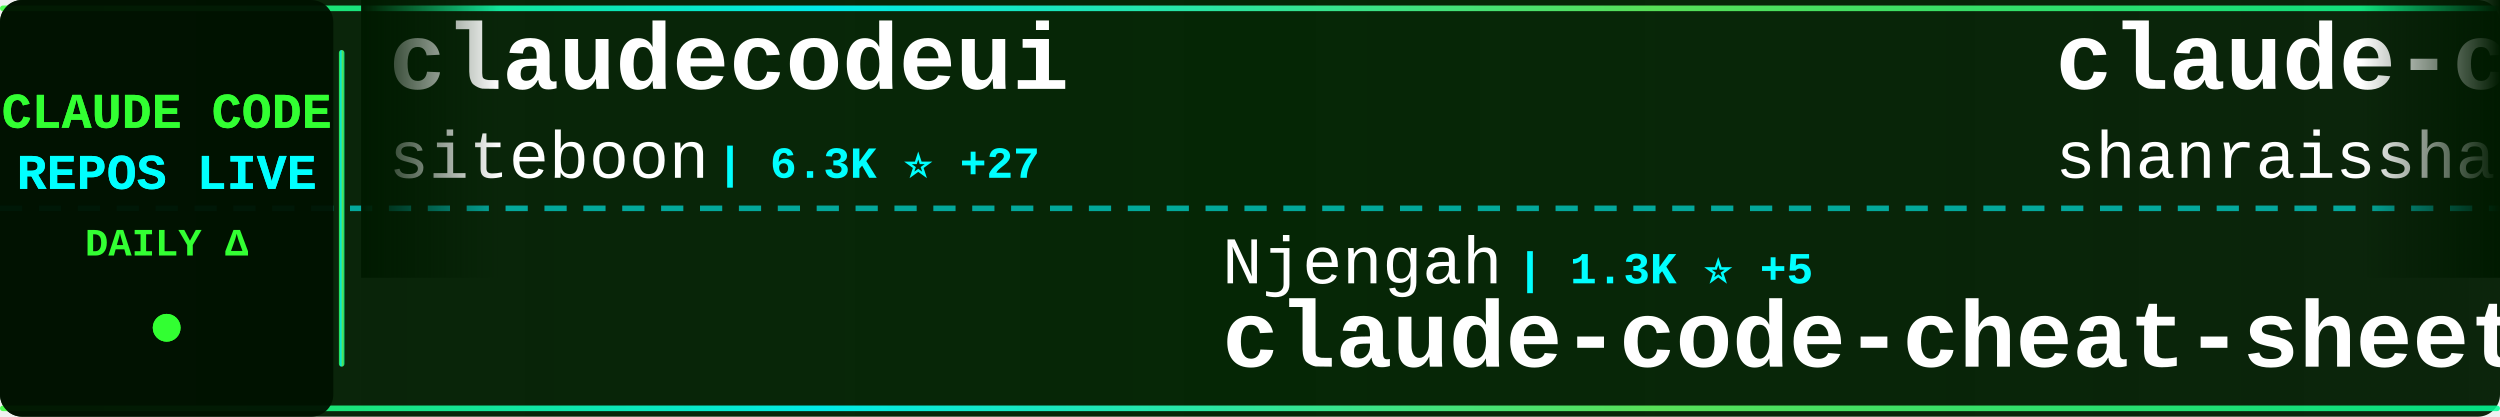
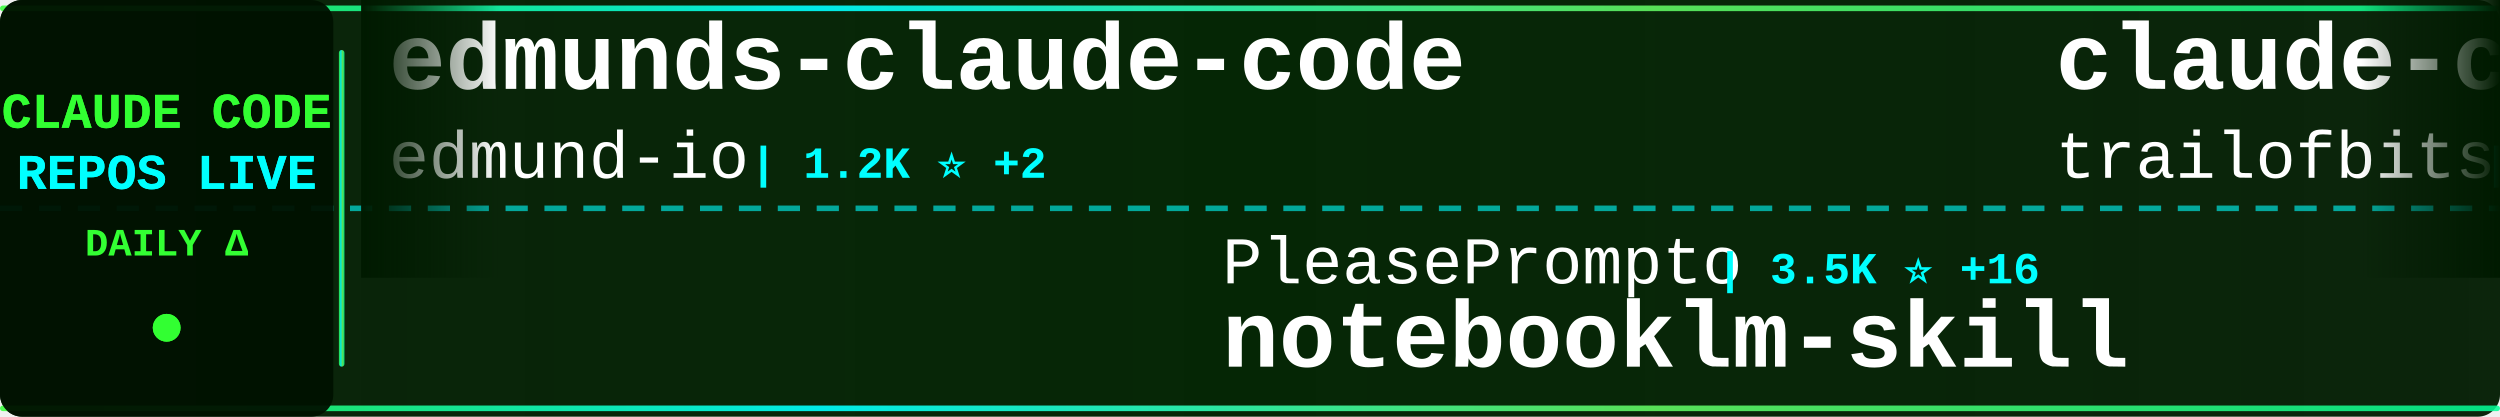
<svg xmlns="http://www.w3.org/2000/svg" width="900" height="150">
  <defs>
    <linearGradient id="tickerBg" x1="0%" y1="0%" x2="100%" y2="0%">
      <stop offset="0%" style="stop-color:#001a00;stop-opacity:0.95" />
      <stop offset="50%" style="stop-color:#002200;stop-opacity:0.98" />
      <stop offset="100%" style="stop-color:#001a00;stop-opacity:0.95" />
    </linearGradient>
    <linearGradient id="borderGrad" x1="0%" y1="0%" x2="100%" y2="0%">
      <stop offset="0%" style="stop-color:#33ff33;stop-opacity:0.85">
        <animate attributeName="stop-opacity" values="0.85;1;0.85" dur="2s" repeatCount="indefinite" />
      </stop>
      <stop offset="33%" style="stop-color:#00ffff;stop-opacity:0.9">
        <animate attributeName="stop-opacity" values="0.9;1;0.9" dur="2.2s" repeatCount="indefinite" />
      </stop>
      <stop offset="66%" style="stop-color:#66ff66;stop-opacity:0.85">
        <animate attributeName="stop-opacity" values="0.85;1;0.85" dur="1.8s" repeatCount="indefinite" />
      </stop>
      <stop offset="100%" style="stop-color:#00ff99;stop-opacity:0.85">
        <animate attributeName="stop-opacity" values="0.85;1;0.85" dur="2s" repeatCount="indefinite" />
      </stop>
    </linearGradient>
    <filter id="textGlow">
      <feGaussianBlur stdDeviation="0.1" result="coloredBlur" />
      <feMerge>
        <feMergeNode in="coloredBlur" />
        <feMergeNode in="SourceGraphic" />
      </feMerge>
    </filter>
    <filter id="metricGlow">
      <feGaussianBlur stdDeviation="0.2" result="coloredBlur" />
      <feMerge>
        <feMergeNode in="coloredBlur" />
        <feMergeNode in="SourceGraphic" />
      </feMerge>
    </filter>
    <linearGradient id="leftFade" x1="0%" y1="0%" x2="100%" y2="0%">
      <stop offset="0%" style="stop-color:#001a00;stop-opacity:1" />
      <stop offset="100%" style="stop-color:#001a00;stop-opacity:0" />
    </linearGradient>
    <linearGradient id="rightFade" x1="0%" y1="0%" x2="100%" y2="0%">
      <stop offset="0%" style="stop-color:#001a00;stop-opacity:0" />
      <stop offset="100%" style="stop-color:#001a00;stop-opacity:1" />
    </linearGradient>
  </defs>
  <rect width="900" height="150" fill="url(#tickerBg)" rx="8" />
  <rect x="0" y="2" width="900" height="2" fill="url(#borderGrad)" rx="1" />
  <rect x="0" y="146" width="900" height="2" fill="url(#borderGrad)" rx="1" />
  <line x1="0" y1="75" x2="900" y2="75" stroke="#00ffff" stroke-width="2" stroke-dasharray="8 6" opacity="0.6" />
  <rect x="0" y="0" width="120" height="150" fill="#001100" opacity="0.95" rx="8" />
  <text x="60" y="46" font-family="'Courier New', monospace" font-size="18" font-weight="bold" fill="#33ff33" text-anchor="middle" filter="url(#textGlow)">
    CLAUDE CODE
  </text>
  <text x="60" y="68" font-family="'Courier New', monospace" font-size="18" font-weight="bold" fill="#00ffff" text-anchor="middle" filter="url(#textGlow)">
    REPOS LIVE
  </text>
  <text x="60" y="92" font-family="'Courier New', monospace" font-size="14" font-weight="bold" fill="#33ff33" text-anchor="middle">
    DAILY Δ
  </text>
  <circle cx="60" cy="118" r="5" fill="#33ff33" filter="url(#metricGlow)">
    <animate attributeName="r" values="4;6;4" dur="1.5s" repeatCount="indefinite" />
    <animate attributeName="opacity" values="0.6;1;0.6" dur="1.5s" repeatCount="indefinite" />
  </circle>
  <rect x="122" y="18" width="2" height="114" fill="url(#borderGrad)" rx="1" />
  <clipPath id="tickerClip">
    <rect x="130" y="0" width="770" height="150" />
  </clipPath>
  <g clip-path="url(#tickerClip)">
    <g id="tickerItems">
      <animateTransform attributeName="transform" attributeType="XML" type="translate" from="0 0" to="-3000 0" dur="54s" repeatCount="indefinite" />
      <g transform="translate(0, 0)">
-         <text x="140" y="32" font-family="'Courier New', monospace" font-size="34" font-weight="bold" fill="#ffffff">claudecodeui</text>
-         <text x="140" y="64" font-family="'Courier New', monospace" font-size="24" font-weight="normal" fill="#ffffff" opacity="1.0">siteboon</text>
-         <text x="258" y="64" font-family="'Courier New', monospace" font-size="16" font-weight="bold" fill="#00ffff"> | 6.3K ⭐ +27</text>
+         <text x="140" y="32" font-family="'Courier New', monospace" font-size="34" font-weight="bold" fill="#ffffff">edmunds-claude-code</text>
+         <text x="140" y="64" font-family="'Courier New', monospace" font-size="24" font-weight="normal" fill="#ffffff" opacity="1.0">edmund-io</text>
+         <text x="270" y="64" font-family="'Courier New', monospace" font-size="16" font-weight="bold" fill="#00ffff"> | 1.2K ⭐ +2</text>
      </g>
      <g transform="translate(300, 0)">
-         <text x="140" y="102" font-family="'Courier New', monospace" font-size="24" font-weight="normal" fill="#ffffff" opacity="1.0">Njengah</text>
-         <text x="246" y="102" font-family="'Courier New', monospace" font-size="16" font-weight="bold" fill="#00ffff"> | 1.3K ⭐ +5</text>
-         <text x="140" y="132" font-family="'Courier New', monospace" font-size="34" font-weight="bold" fill="#ffffff">claude-code-cheat-sheet</text>
+         <text x="140" y="102" font-family="'Courier New', monospace" font-size="24" font-weight="normal" fill="#ffffff" opacity="1.0">PleasePrompto</text>
+         <text x="318" y="102" font-family="'Courier New', monospace" font-size="16" font-weight="bold" fill="#00ffff"> | 3.5K ⭐ +16</text>
+         <text x="140" y="132" font-family="'Courier New', monospace" font-size="34" font-weight="bold" fill="#ffffff">notebooklm-skill</text>
      </g>
      <g transform="translate(600, 0)">
-         <text x="140" y="32" font-family="'Courier New', monospace" font-size="34" font-weight="bold" fill="#ffffff">claude-code-best-practic...</text>
-         <text x="140" y="64" font-family="'Courier New', monospace" font-size="24" font-weight="normal" fill="#ffffff" opacity="1.0">shanraisshan</text>
-         <text x="306" y="64" font-family="'Courier New', monospace" font-size="16" font-weight="bold" fill="#00ffff"> | 2.7K ⭐ +28</text>
+         <text x="140" y="32" font-family="'Courier New', monospace" font-size="34" font-weight="bold" fill="#ffffff">claude-code-config</text>
+         <text x="140" y="64" font-family="'Courier New', monospace" font-size="24" font-weight="normal" fill="#ffffff" opacity="1.0">trailofbits</text>
+         <text x="294" y="64" font-family="'Courier New', monospace" font-size="16" font-weight="bold" fill="#00ffff"> | 961 ⭐ +68</text>
      </g>
      <g transform="translate(900, 0)">
-         <text x="140" y="102" font-family="'Courier New', monospace" font-size="24" font-weight="normal" fill="#ffffff" opacity="1.0">Maciek-roboblog</text>
-         <text x="342" y="102" font-family="'Courier New', monospace" font-size="16" font-weight="bold" fill="#00ffff"> | 6.6K ⭐ +14</text>
-         <text x="140" y="132" font-family="'Courier New', monospace" font-size="34" font-weight="bold" fill="#ffffff">Claude-Code-Usage-Monito...</text>
+         <text x="140" y="102" font-family="'Courier New', monospace" font-size="24" font-weight="normal" fill="#ffffff" opacity="1.0">ericbuess</text>
+         <text x="270" y="102" font-family="'Courier New', monospace" font-size="16" font-weight="bold" fill="#00ffff"> | 681 ⭐</text>
+         <text x="140" y="132" font-family="'Courier New', monospace" font-size="34" font-weight="bold" fill="#ffffff">claude-code-docs</text>
      </g>
      <g transform="translate(1200, 0)">
-         <text x="140" y="32" font-family="'Courier New', monospace" font-size="34" font-weight="bold" fill="#ffffff">claude-code-router</text>
-         <text x="140" y="64" font-family="'Courier New', monospace" font-size="24" font-weight="normal" fill="#ffffff" opacity="1.0">musistudio</text>
-         <text x="282" y="64" font-family="'Courier New', monospace" font-size="16" font-weight="bold" fill="#00ffff"> | 27.9K ⭐ +47</text>
+         <text x="140" y="32" font-family="'Courier New', monospace" font-size="34" font-weight="bold" fill="#ffffff">claude_code_bridge</text>
+         <text x="140" y="64" font-family="'Courier New', monospace" font-size="24" font-weight="normal" fill="#ffffff" opacity="1.0">bfly123</text>
+         <text x="246" y="64" font-family="'Courier New', monospace" font-size="16" font-weight="bold" fill="#00ffff"> | 1.2K ⭐ +5</text>
      </g>
      <g transform="translate(1500, 0)">
-         <text x="140" y="102" font-family="'Courier New', monospace" font-size="24" font-weight="normal" fill="#ffffff" opacity="1.0">MadAppGang</text>
-         <text x="282" y="102" font-family="'Courier New', monospace" font-size="16" font-weight="bold" fill="#00ffff"> | 228 ⭐</text>
-         <text x="140" y="132" font-family="'Courier New', monospace" font-size="34" font-weight="bold" fill="#ffffff">claude-code</text>
+         <text x="140" y="102" font-family="'Courier New', monospace" font-size="24" font-weight="normal" fill="#ffffff" opacity="1.0">1rgs</text>
+         <text x="210" y="102" font-family="'Courier New', monospace" font-size="16" font-weight="bold" fill="#00ffff"> | 3.1K ⭐ +6</text>
+         <text x="140" y="132" font-family="'Courier New', monospace" font-size="34" font-weight="bold" fill="#ffffff">claude-code-proxy</text>
      </g>
      <g transform="translate(1800, 0)">
        <text x="140" y="32" font-family="'Courier New', monospace" font-size="34" font-weight="bold" fill="#ffffff">claude-code-requirements...</text>
        <text x="140" y="64" font-family="'Courier New', monospace" font-size="24" font-weight="normal" fill="#ffffff" opacity="1.0">rizethereum</text>
        <text x="294" y="64" font-family="'Courier New', monospace" font-size="16" font-weight="bold" fill="#00ffff"> | 1.7K ⭐</text>
      </g>
      <g transform="translate(2100, 0)">
-         <text x="140" y="102" font-family="'Courier New', monospace" font-size="24" font-weight="normal" fill="#ffffff" opacity="1.0">manzaltu</text>
-         <text x="258" y="102" font-family="'Courier New', monospace" font-size="16" font-weight="bold" fill="#00ffff"> | 1.3K ⭐ +1</text>
-         <text x="140" y="132" font-family="'Courier New', monospace" font-size="34" font-weight="bold" fill="#ffffff">claude-code-ide.el</text>
+         <text x="140" y="102" font-family="'Courier New', monospace" font-size="24" font-weight="normal" fill="#ffffff" opacity="1.0">laravel</text>
+         <text x="246" y="102" font-family="'Courier New', monospace" font-size="16" font-weight="bold" fill="#00ffff"> | 495 ⭐ +3</text>
+         <text x="140" y="132" font-family="'Courier New', monospace" font-size="34" font-weight="bold" fill="#ffffff">claude-code</text>
      </g>
      <g transform="translate(2400, 0)">
-         <text x="140" y="32" font-family="'Courier New', monospace" font-size="34" font-weight="bold" fill="#ffffff">claude-code-prompt-impro...</text>
-         <text x="140" y="64" font-family="'Courier New', monospace" font-size="24" font-weight="normal" fill="#ffffff" opacity="1.0">severity1</text>
-         <text x="270" y="64" font-family="'Courier New', monospace" font-size="16" font-weight="bold" fill="#00ffff"> | 1.1K ⭐ +2</text>
+         <text x="140" y="32" font-family="'Courier New', monospace" font-size="34" font-weight="bold" fill="#ffffff">claude-code-base-action</text>
+         <text x="140" y="64" font-family="'Courier New', monospace" font-size="24" font-weight="normal" fill="#ffffff" opacity="1.0">anthropics</text>
+         <text x="282" y="64" font-family="'Courier New', monospace" font-size="16" font-weight="bold" fill="#00ffff"> | 575 ⭐</text>
      </g>
      <g transform="translate(2700, 0)">
-         <text x="140" y="102" font-family="'Courier New', monospace" font-size="24" font-weight="normal" fill="#ffffff" opacity="1.0">nishimoto265</text>
-         <text x="306" y="102" font-family="'Courier New', monospace" font-size="16" font-weight="bold" fill="#00ffff"> | 490 ⭐</text>
-         <text x="140" y="132" font-family="'Courier New', monospace" font-size="34" font-weight="bold" fill="#ffffff">Claude-Code-Communicatio...</text>
+         <text x="140" y="102" font-family="'Courier New', monospace" font-size="24" font-weight="normal" fill="#ffffff" opacity="1.0">darcyegb</text>
+         <text x="258" y="102" font-family="'Courier New', monospace" font-size="16" font-weight="bold" fill="#00ffff"> | 553 ⭐ +1</text>
+         <text x="140" y="132" font-family="'Courier New', monospace" font-size="34" font-weight="bold" fill="#ffffff">ClaudeCodeAgents</text>
      </g>
      <g transform="translate(3000, 0)">
-         <text x="140" y="32" font-family="'Courier New', monospace" font-size="34" font-weight="bold" fill="#ffffff">claudecodeui</text>
-         <text x="140" y="64" font-family="'Courier New', monospace" font-size="24" font-weight="normal" fill="#ffffff" opacity="1.0">siteboon</text>
-         <text x="258" y="64" font-family="'Courier New', monospace" font-size="16" font-weight="bold" fill="#00ffff"> | 6.3K ⭐ +27</text>
+         <text x="140" y="32" font-family="'Courier New', monospace" font-size="34" font-weight="bold" fill="#ffffff">edmunds-claude-code</text>
+         <text x="140" y="64" font-family="'Courier New', monospace" font-size="24" font-weight="normal" fill="#ffffff" opacity="1.0">edmund-io</text>
+         <text x="270" y="64" font-family="'Courier New', monospace" font-size="16" font-weight="bold" fill="#00ffff"> | 1.2K ⭐ +2</text>
      </g>
      <g transform="translate(3300, 0)">
-         <text x="140" y="102" font-family="'Courier New', monospace" font-size="24" font-weight="normal" fill="#ffffff" opacity="1.0">Njengah</text>
-         <text x="246" y="102" font-family="'Courier New', monospace" font-size="16" font-weight="bold" fill="#00ffff"> | 1.3K ⭐ +5</text>
-         <text x="140" y="132" font-family="'Courier New', monospace" font-size="34" font-weight="bold" fill="#ffffff">claude-code-cheat-sheet</text>
+         <text x="140" y="102" font-family="'Courier New', monospace" font-size="24" font-weight="normal" fill="#ffffff" opacity="1.0">PleasePrompto</text>
+         <text x="318" y="102" font-family="'Courier New', monospace" font-size="16" font-weight="bold" fill="#00ffff"> | 3.5K ⭐ +16</text>
+         <text x="140" y="132" font-family="'Courier New', monospace" font-size="34" font-weight="bold" fill="#ffffff">notebooklm-skill</text>
      </g>
      <g transform="translate(3600, 0)">
-         <text x="140" y="32" font-family="'Courier New', monospace" font-size="34" font-weight="bold" fill="#ffffff">claude-code-best-practic...</text>
-         <text x="140" y="64" font-family="'Courier New', monospace" font-size="24" font-weight="normal" fill="#ffffff" opacity="1.0">shanraisshan</text>
-         <text x="306" y="64" font-family="'Courier New', monospace" font-size="16" font-weight="bold" fill="#00ffff"> | 2.7K ⭐ +28</text>
+         <text x="140" y="32" font-family="'Courier New', monospace" font-size="34" font-weight="bold" fill="#ffffff">claude-code-config</text>
+         <text x="140" y="64" font-family="'Courier New', monospace" font-size="24" font-weight="normal" fill="#ffffff" opacity="1.0">trailofbits</text>
+         <text x="294" y="64" font-family="'Courier New', monospace" font-size="16" font-weight="bold" fill="#00ffff"> | 961 ⭐ +68</text>
      </g>
      <g transform="translate(3900, 0)">
-         <text x="140" y="102" font-family="'Courier New', monospace" font-size="24" font-weight="normal" fill="#ffffff" opacity="1.0">Maciek-roboblog</text>
-         <text x="342" y="102" font-family="'Courier New', monospace" font-size="16" font-weight="bold" fill="#00ffff"> | 6.6K ⭐ +14</text>
-         <text x="140" y="132" font-family="'Courier New', monospace" font-size="34" font-weight="bold" fill="#ffffff">Claude-Code-Usage-Monito...</text>
+         <text x="140" y="102" font-family="'Courier New', monospace" font-size="24" font-weight="normal" fill="#ffffff" opacity="1.0">ericbuess</text>
+         <text x="270" y="102" font-family="'Courier New', monospace" font-size="16" font-weight="bold" fill="#00ffff"> | 681 ⭐</text>
+         <text x="140" y="132" font-family="'Courier New', monospace" font-size="34" font-weight="bold" fill="#ffffff">claude-code-docs</text>
      </g>
    </g>
  </g>
  <rect x="130" y="0" width="50" height="100" fill="url(#leftFade)" />
  <rect x="850" y="0" width="50" height="100" fill="url(#rightFade)" />
</svg>
